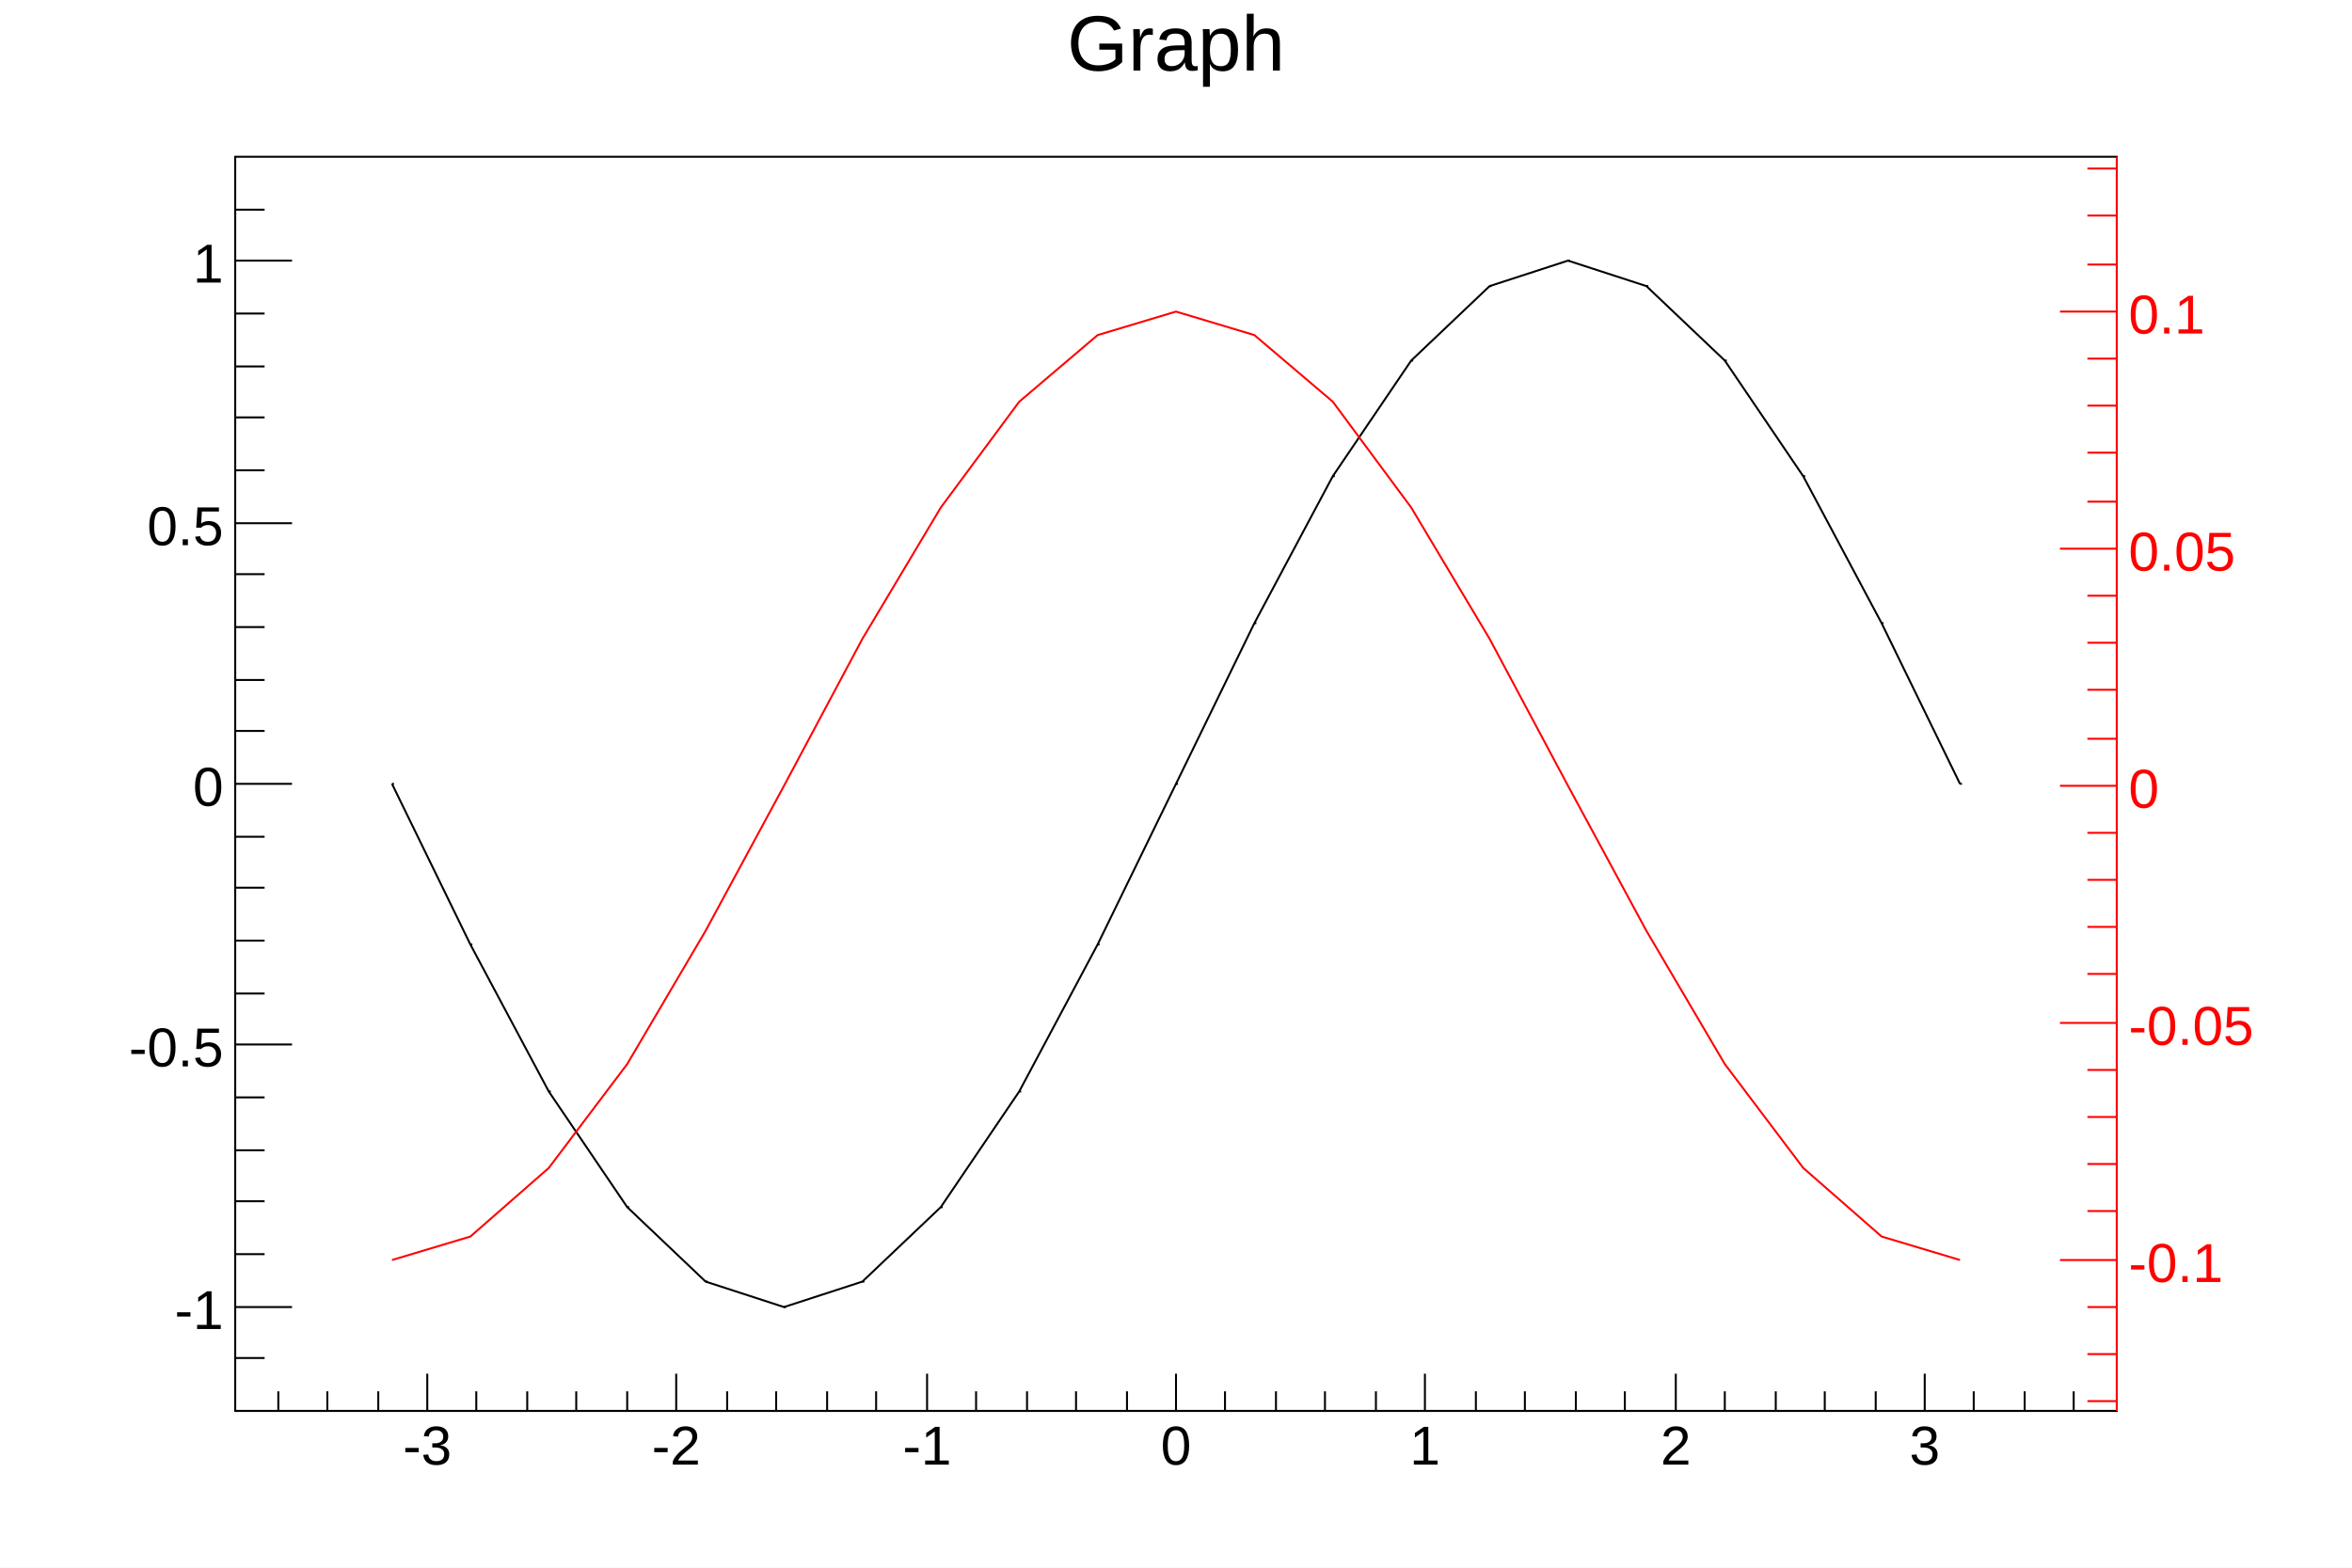
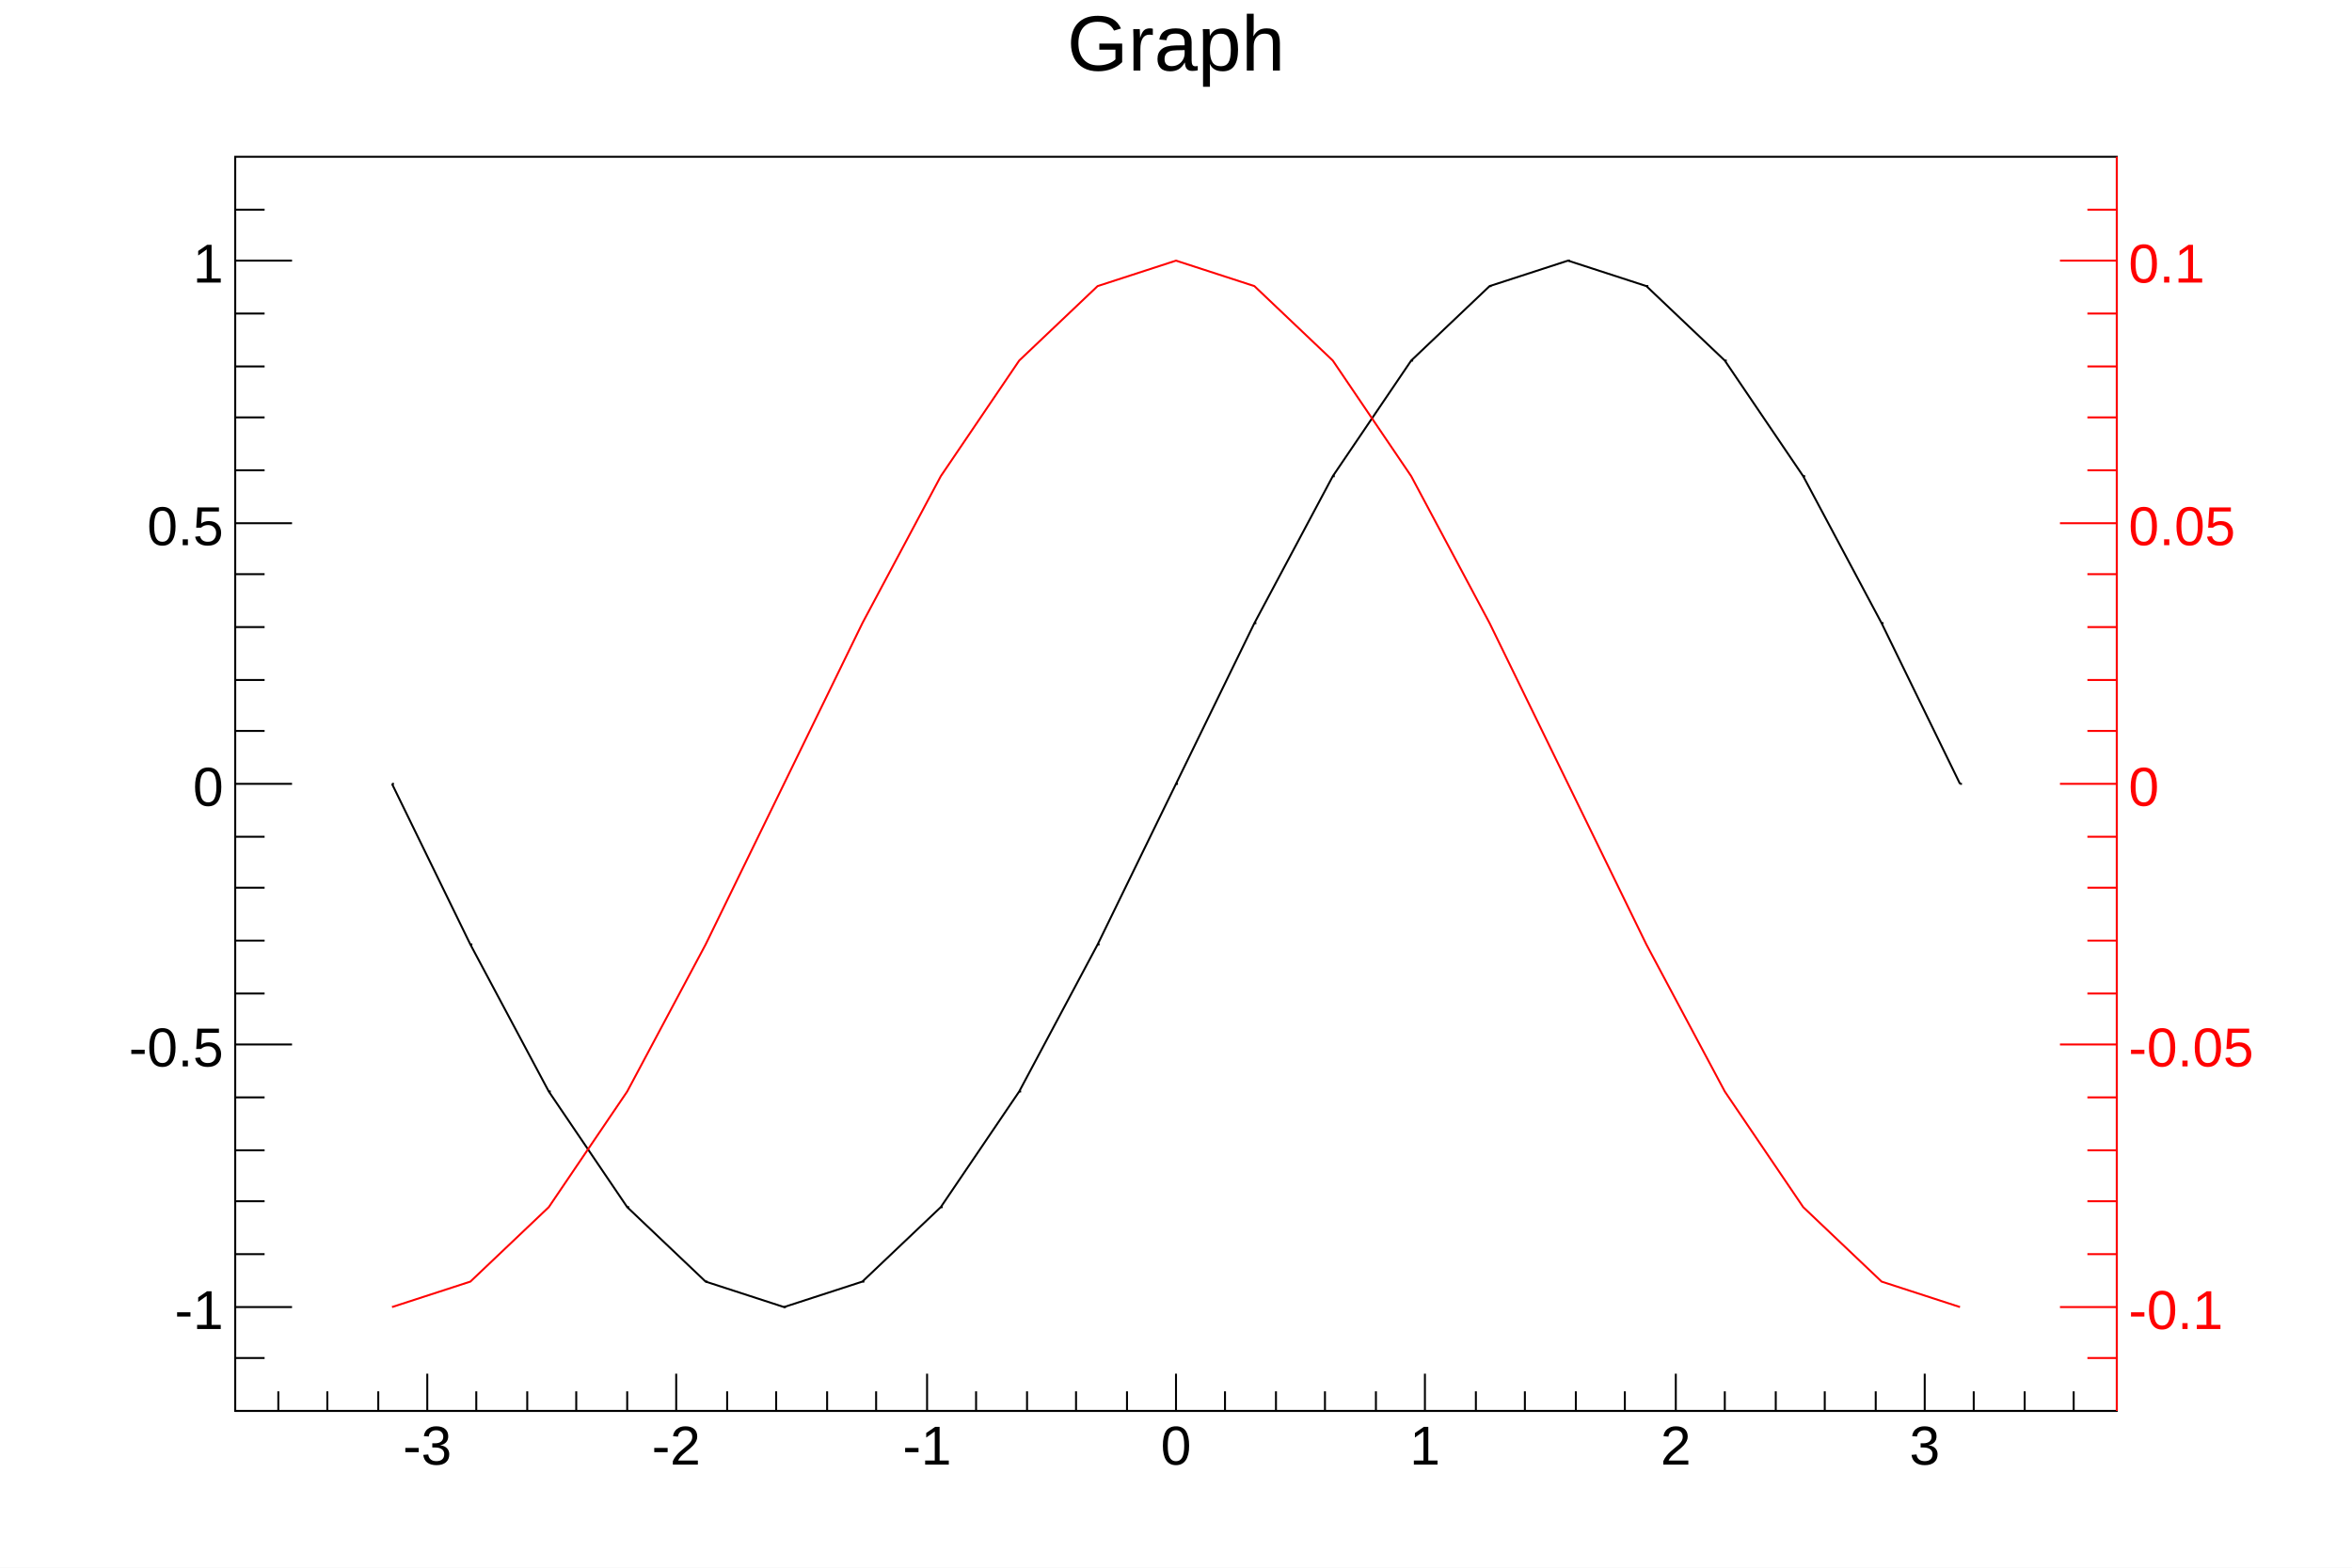
<svg xmlns="http://www.w3.org/2000/svg" viewBox="0 0 1200 800" preserveAspectRatio="none" width="1200" height="800">
  <path d="M0,0H1200V800H0Z" style="fill: white;" />
  <g>
    <g transform="translate(120,80)">
      <path d="M0,0H960V640H0Z" style="fill: white; stroke: black; stroke-width: 1;" />
      <svg x="0" y="0" overflow="hidden" width="960" height="640" viewBox="0 0 960 640">
        <g>
          <path d="M80,320l40,82l40,75l40,59l40,38l40,13l40,-13l40,-38l40,-59l40,-75l40,-82l40,-82l40,-75l40,-59l40,-38l40,-13l40,13l40,38l40,59l40,75l40,82" style="stroke: black; stroke-width: 1; fill: none;" />
          <path d="M80,320h1m39,82h1m39,75h1m39,59h1m39,38h1m39,13h1m39,-13h1m39,-38h1m39,-59h1m39,-75h1m39,-82h1m39,-82h1m39,-75h1m39,-59h1M640,66h1M680,53h1m39,13h1m39,38h1m39,59h1m39,75h1m39,82h1" style="stroke: black; fill: none;" />
        </g>
        <g>
-           <path d="M80,563l40,-12l40,-35l40,-53l40,-68l40,-74l40,-75l40,-67l40,-54l40,-34l40,-12l40,12l40,34l40,54l40,67l40,75l40,74l40,68l40,53l40,35l40,12" style="stroke: #ff0000; stroke-width: 1; fill: none;" />
+           <path d="M80,587l40,-13l40,-38l40,-59l40,-75l40,-82l40,-82l40,-75l40,-59l40,-38l40,-13l40,13l40,38l40,59l40,75l40,82l40,82l40,75l40,59l40,38l40,13" style="stroke: #ff0000; stroke-width: 1; fill: none;" />
        </g>
      </svg>
      <g>
        <g transform="translate(0,640)">
          <path d="M0,0h960M22,-10V0M47,-10V0M73,-10V0M98,-19V0M123,-10V0M149,-10V0M174,-10V0M200,-10V0M225,-19V0M251,-10V0M276,-10V0M302,-10V0M327,-10V0M353,-19V0M378,-10V0M404,-10V0M429,-10V0M455,-10V0M480,-19V0M505,-10V0M531,-10V0M556,-10V0M582,-10V0M607,-19V0M633,-10V0M658,-10V0M684,-10V0M709,-10V0M735,-19V0M760,-10V0M786,-10V0M811,-10V0M837,-10V0M862,-19V0M887,-10V0M913,-10V0M938,-10V0" style="stroke: black; stroke-width: 1;" />
          <g font-family="Arial" font-size="28" space="preserve" fill="black" text-anchor="middle">
            <text dy=".8em" transform="translate(98,5)">
       -3
      </text>
            <text dy=".8em" transform="translate(225,5)">
       -2
      </text>
            <text dy=".8em" transform="translate(353,5)">
       -1
      </text>
            <text dy=".8em" transform="translate(480,5)">
       0
      </text>
            <text dy=".8em" transform="translate(607,5)">
       1
      </text>
            <text dy=".8em" transform="translate(735,5)">
       2
      </text>
            <text dy=".8em" transform="translate(862,5)">
       3
      </text>
          </g>
        </g>
        <g>
          <path d="M0,0v640M15,613H0M29,587H0M15,560H0M15,533H0M15,507H0M15,480H0M29,453H0M15,427H0M15,400H0M15,373H0M15,347H0M29,320H0M15,293H0M15,267H0M15,240H0M15,213H0M29,187H0M15,160H0M15,133H0M15,107H0M15,80H0M29,53H0M15,27H0" style="stroke: black; stroke-width: 1;" />
          <g font-family="Arial" font-size="28" space="preserve" fill="black" text-anchor="end">
            <text dy=".4em" transform="translate(-6,587)">
       -1
      </text>
            <text dy=".4em" transform="translate(-6,453)">
       -0.5
      </text>
            <text dy=".4em" transform="translate(-6,320)">
       0
      </text>
            <text dy=".4em" transform="translate(-6,187)">
       0.5
      </text>
            <text dy=".4em" transform="translate(-6,53)">
       1
      </text>
          </g>
        </g>
        <g transform="translate(960)">
-           <path d="M0,0v640M0,635H-15M0,611H-15M0,587H-15M0,563H-29M0,538H-15M0,514H-15M0,490H-15M0,466H-15M0,442H-29M0,417H-15M0,393H-15M0,369H-15M0,345H-15M0,321H-29M0,297H-15M0,272H-15M0,248H-15M0,224H-15M0,200H-29M0,176H-15M0,151H-15M0,127H-15M0,103H-15M0,79H-29M0,55H-15M0,30H-15M0,6H-15" style="stroke: red; stroke-width: 1;" />
+           <path d="M0,0v640M0,613H-15M0,587H-29M0,560H-15M0,533H-15M0,507H-15M0,480H-15M0,453H-29M0,427H-15M0,400H-15M0,373H-15M0,347H-15M0,320H-29M0,293H-15M0,267H-15M0,240H-15M0,213H-15M0,187H-29M0,160H-15M0,133H-15M0,107H-15M0,80H-15M0,53H-29M0,27H-15" style="stroke: red; stroke-width: 1;" />
          <g font-family="Arial" font-size="28" space="preserve" fill="red" text-anchor="start">
-             <text dy=".4em" transform="translate(6,563)">
+             <text dy=".4em" transform="translate(6,587)">
       -0.1
      </text>
-             <text dy=".4em" transform="translate(6,442)">
+             <text dy=".4em" transform="translate(6,453)">
       -0.05
      </text>
-             <text dy=".4em" transform="translate(6,321)">
+             <text dy=".4em" transform="translate(6,320)">
       0
      </text>
-             <text dy=".4em" transform="translate(6,200)">
+             <text dy=".4em" transform="translate(6,187)">
       0.05
      </text>
-             <text dy=".4em" transform="translate(6,79)">
+             <text dy=".4em" transform="translate(6,53)">
       0.1
      </text>
          </g>
        </g>
      </g>
    </g>
    <g transform="translate(120,4)" font-family="Arial" font-size="40" space="preserve">
      <text fill="black" text-anchor="middle" dy=".8em" transform="translate(480)">
    Graph
   </text>
    </g>
  </g>
</svg>
